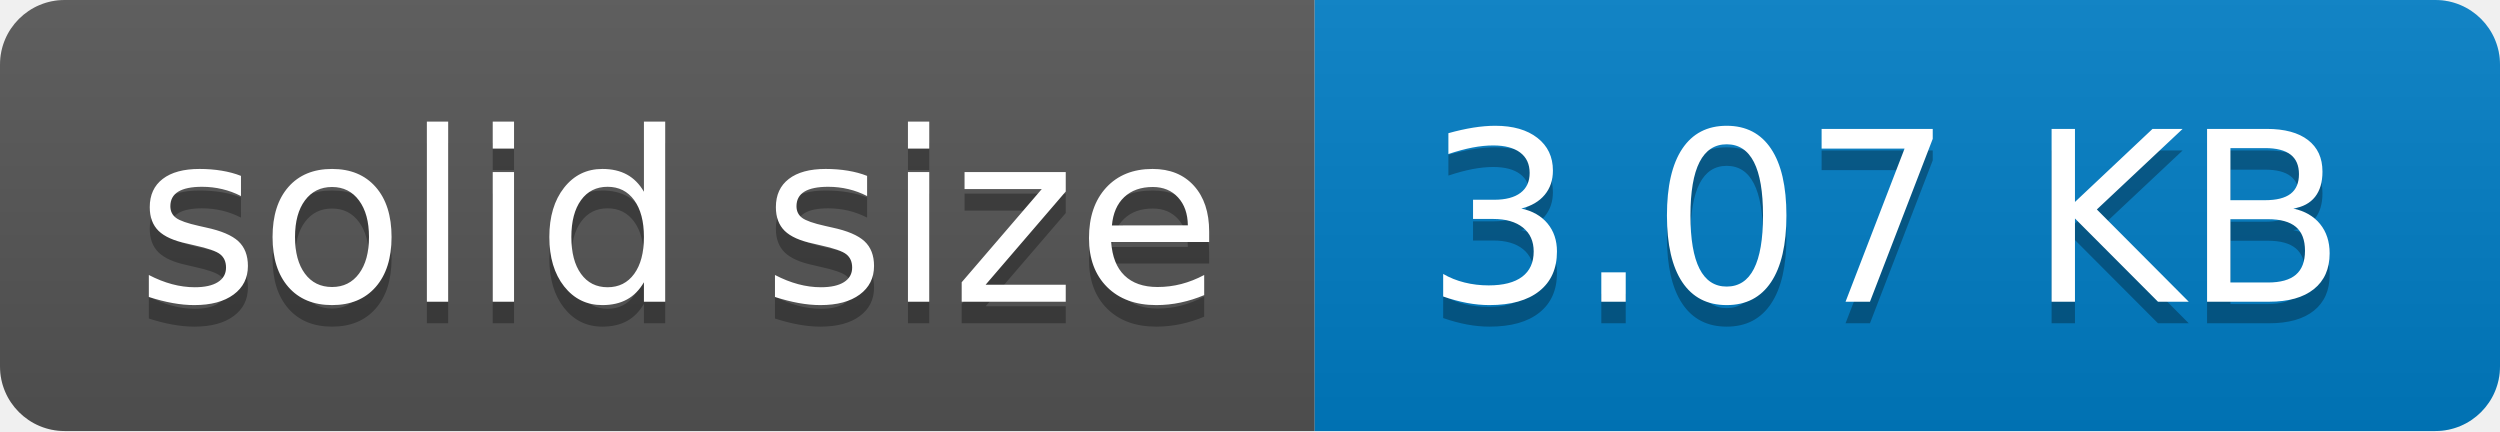
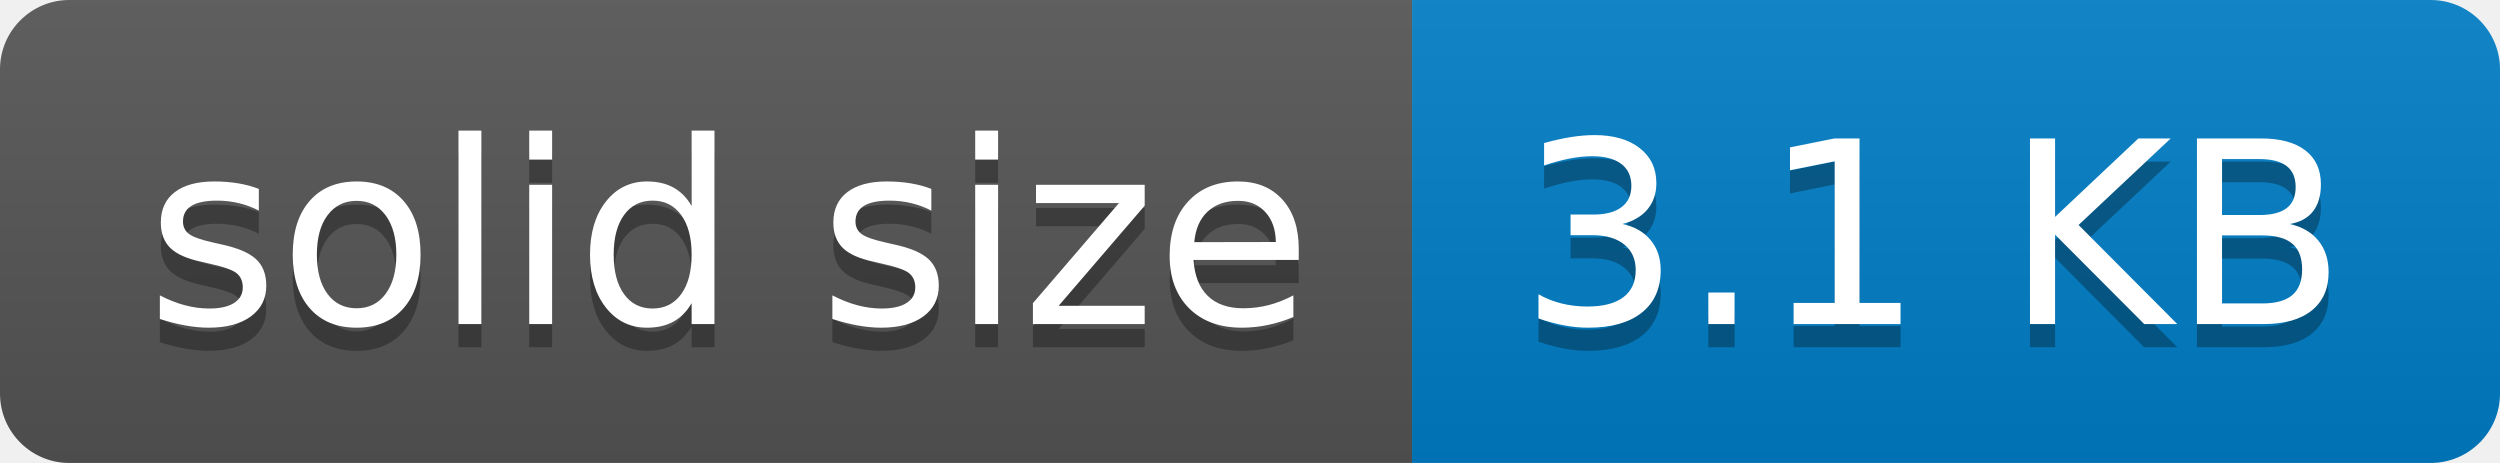
- <svg xmlns="http://www.w3.org/2000/svg" width="116" height="20" role="img" aria-label="solid size: 3.07 KB">
+ <svg xmlns="http://www.w3.org/2000/svg" width="108" height="20" role="img" aria-label="solid size: 3.1 KB">
  <linearGradient id="s" x2="0" y2="100%">
    <stop offset="0" stop-color="#bbb" stop-opacity=".1" />
    <stop offset="1" stop-opacity=".1" />
  </linearGradient>
  <clipPath id="r">
-     <rect width="116" height="20" rx="3" fill="#fff" />
+     <rect width="108" height="20" rx="3" fill="#fff" />
  </clipPath>
  <g clip-path="url(#r)">
    <rect width="61" height="20" fill="#555" />
-     <rect x="61" width="55" height="20" fill="#007ec6" />
-     <rect width="116" height="20" fill="url(#s)" />
+     <rect x="61" width="47" height="20" fill="#007ec6" />
+     <rect width="108" height="20" fill="url(#s)" />
  </g>
  <g fill="#fff" text-anchor="middle" font-family="Verdana,Geneva,DejaVu Sans,sans-serif" text-rendering="geometricPrecision" font-size="110">
    <text aria-hidden="true" x="315" y="150" fill="#010101" fill-opacity=".3" transform="scale(.1)" textLength="510">solid size</text>
    <text x="315" y="140" transform="scale(.1)" fill="#fff" textLength="510">solid size</text>
-     <text aria-hidden="true" x="875" y="150" fill="#010101" fill-opacity=".3" transform="scale(.1)" textLength="450">3.07 KB</text>
-     <text x="875" y="140" transform="scale(.1)" fill="#fff" textLength="450">3.07 KB</text>
+     <text aria-hidden="true" x="835" y="150" fill="#010101" fill-opacity=".3" transform="scale(.1)" textLength="370">3.1 KB</text>
+     <text x="835" y="140" transform="scale(.1)" fill="#fff" textLength="370">3.1 KB</text>
  </g>
</svg>
